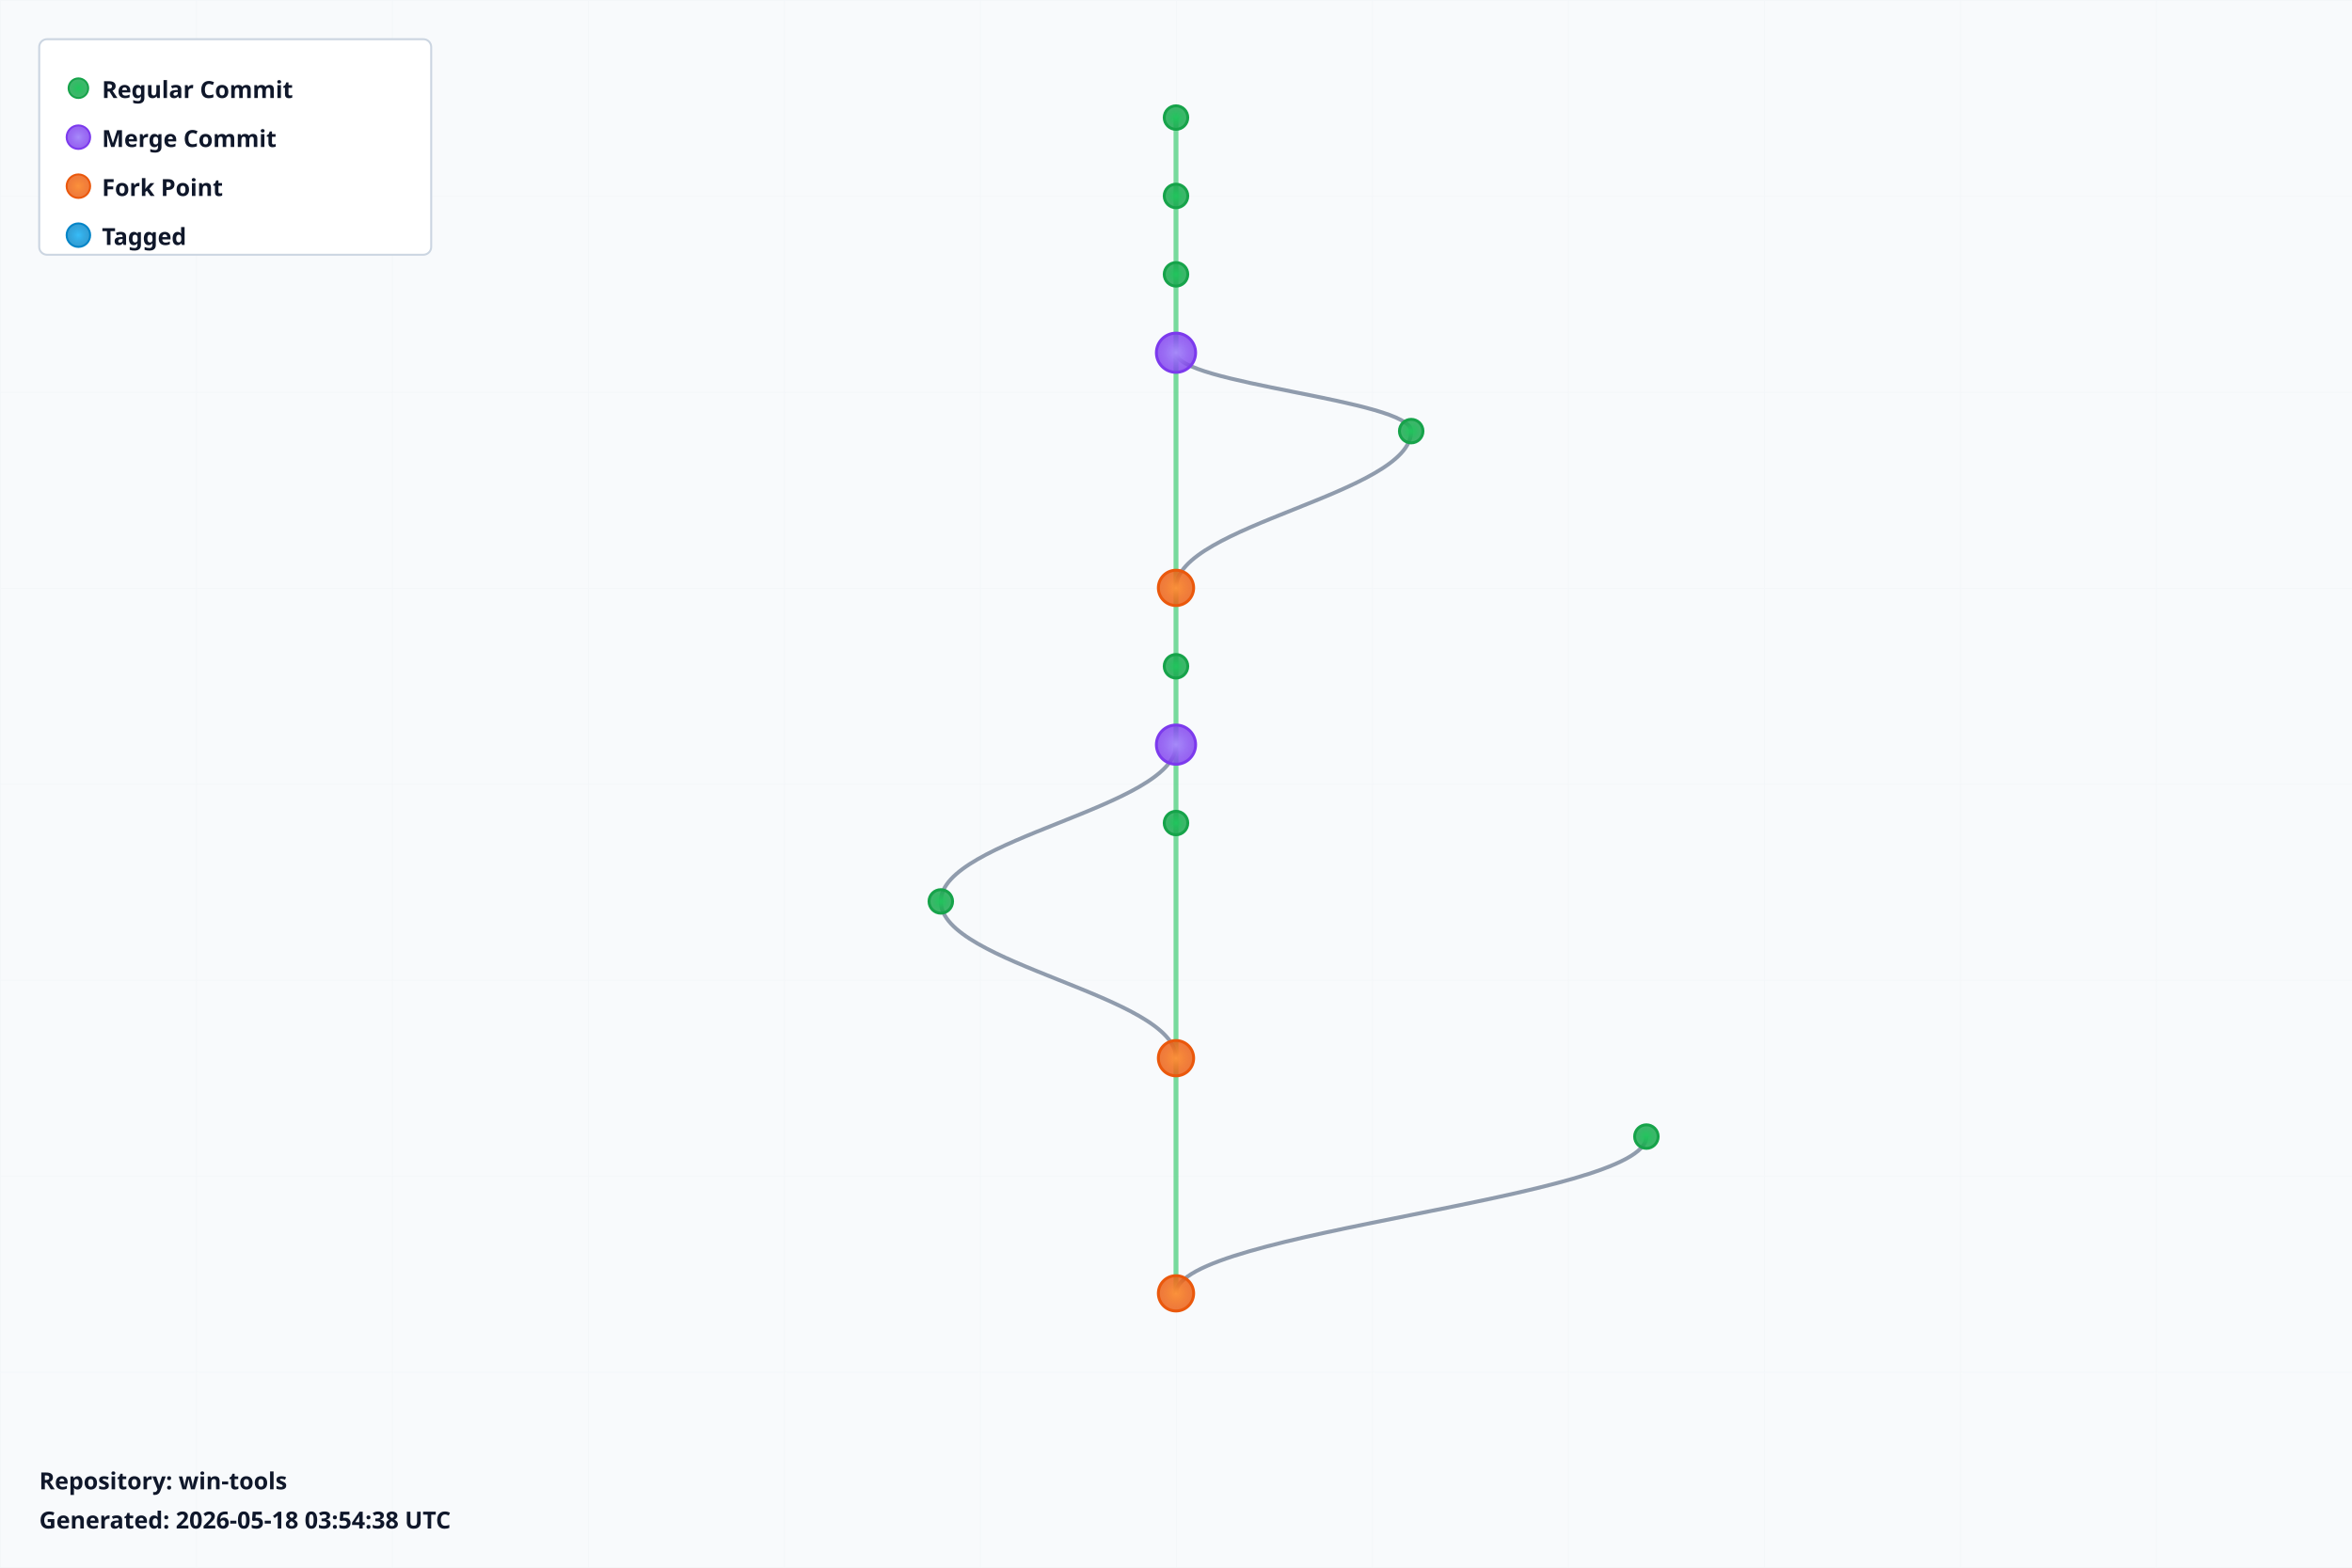
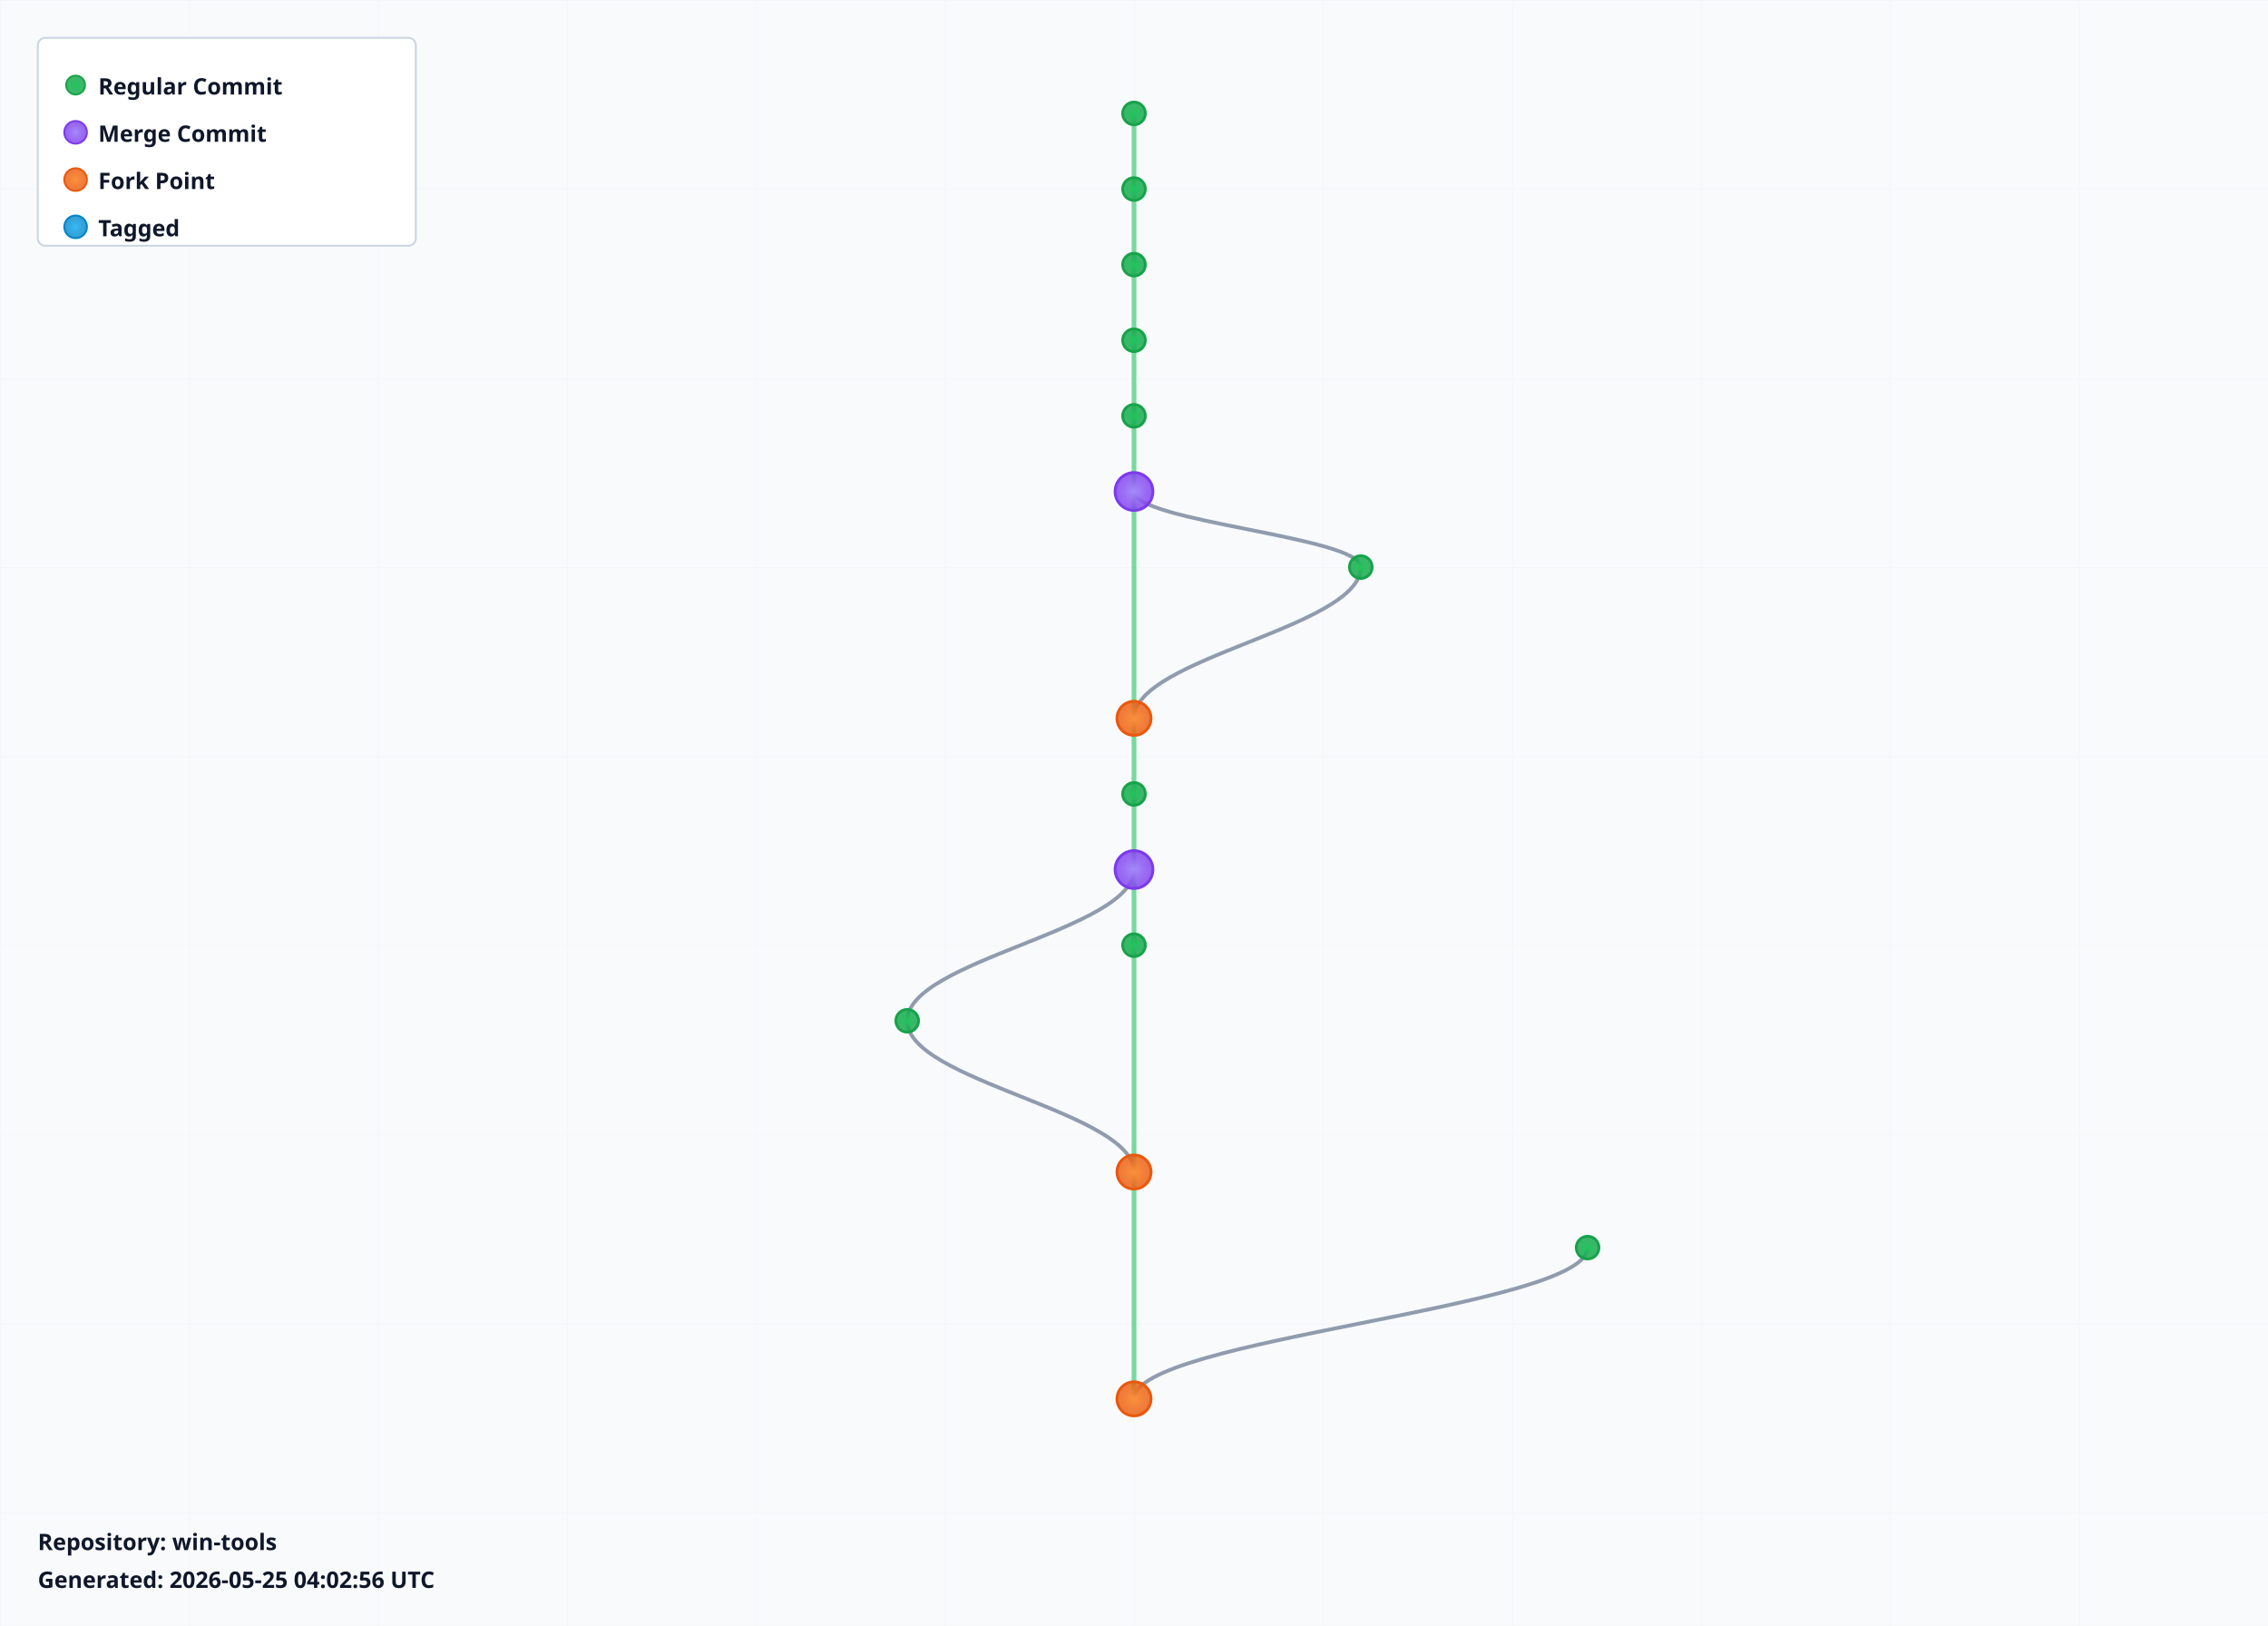
- <svg xmlns="http://www.w3.org/2000/svg" width="1200" height="800" viewBox="0 0 1200 800">
+ <svg xmlns="http://www.w3.org/2000/svg" width="1200" height="860" viewBox="0 0 1200 860">
  <defs>
    <radialGradient id="leafGradient">
      <stop offset="0%" style="stop-color:#22c55e;stop-opacity:1" />
      <stop offset="100%" style="stop-color:#16a34a;stop-opacity:0.8" />
    </radialGradient>
    <radialGradient id="mergeGradient">
      <stop offset="0%" style="stop-color:#a78bfa;stop-opacity:1" />
      <stop offset="100%" style="stop-color:#7c3aed;stop-opacity:0.8" />
    </radialGradient>
    <radialGradient id="forkGradient">
      <stop offset="0%" style="stop-color:#fb923c;stop-opacity:1" />
      <stop offset="100%" style="stop-color:#ea580c;stop-opacity:0.8" />
    </radialGradient>
    <radialGradient id="tagGradient">
      <stop offset="0%" style="stop-color:#38bdf8;stop-opacity:1" />
      <stop offset="100%" style="stop-color:#0284c7;stop-opacity:0.8" />
    </radialGradient>
    <style>
      .branch-line { stroke: #64748b; stroke-width: 2; fill: none; opacity: 0.7; }
      .trunk-line { stroke: #22c55e; stroke-width: 2.5; fill: none; opacity: 0.6; }
      .commit-leaf { cursor: pointer; }
      .commit-leaf:hover { filter: brightness(1.5); }
      .branch-label { font-family: sans-serif; font-size: 12px; font-weight: bold; fill: #0f172a; }
    </style>
  </defs>
-   <rect width="1200" height="800" fill="#f8fafc" />
+   <rect width="1200" height="860" fill="#f8fafc" />
  <defs>
    <pattern id="grid" width="100" height="100" patternUnits="userSpaceOnUse">
      <path d="M 100 0 L 0 0 0 100" fill="none" stroke="#e2e8f0" stroke-width="0.5" opacity="0.3" />
    </pattern>
  </defs>
-   <rect width="1200" height="800" fill="url(#grid)" />
+   <rect width="1200" height="860" fill="url(#grid)" />
  <g id="branches">
    <line class="trunk-line" x1="600" y1="60" x2="600" y2="100" />
    <line class="trunk-line" x1="600" y1="100" x2="600" y2="140" />
    <line class="trunk-line" x1="600" y1="140" x2="600" y2="180" />
-     <line class="trunk-line" x1="600" y1="180" x2="600" y2="300" />
-     <path class="branch-line" d="M 600 180 C 600 196, 720 204, 720 220" />
-     <path class="branch-line" d="M 720 220 C 720 252, 600 268, 600 300" />
-     <line class="trunk-line" x1="600" y1="300" x2="600" y2="340" />
-     <line class="trunk-line" x1="600" y1="340" x2="600" y2="380" />
+     <line class="trunk-line" x1="600" y1="180" x2="600" y2="220" />
+     <line class="trunk-line" x1="600" y1="220" x2="600" y2="260" />
+     <line class="trunk-line" x1="600" y1="260" x2="600" y2="380" />
+     <path class="branch-line" d="M 600 260 C 600 276, 720 284, 720 300" />
+     <path class="branch-line" d="M 720 300 C 720 332, 600 348, 600 380" />
    <line class="trunk-line" x1="600" y1="380" x2="600" y2="420" />
-     <path class="branch-line" d="M 600 380 C 600 412, 480 428, 480 460" />
-     <line class="trunk-line" x1="600" y1="420" x2="600" y2="540" />
-     <path class="branch-line" d="M 480 460 C 480 492, 600 508, 600 540" />
-     <line class="trunk-line" x1="600" y1="540" x2="600" y2="660" />
-     <path class="branch-line" d="M 840 580 C 840 612, 600 628, 600 660" />
+     <line class="trunk-line" x1="600" y1="420" x2="600" y2="460" />
+     <line class="trunk-line" x1="600" y1="460" x2="600" y2="500" />
+     <path class="branch-line" d="M 600 460 C 600 492, 480 508, 480 540" />
+     <line class="trunk-line" x1="600" y1="500" x2="600" y2="620" />
+     <path class="branch-line" d="M 480 540 C 480 572, 600 588, 600 620" />
+     <line class="trunk-line" x1="600" y1="620" x2="600" y2="740" />
+     <path class="branch-line" d="M 840 660 C 840 692, 600 708, 600 740" />
  </g>
  <g id="commits">
    <circle class="commit-leaf" cx="600" cy="60" r="6" fill="url(#leafGradient)" stroke="#16a34a" stroke-width="1.5" />
    <circle class="commit-leaf" cx="600" cy="100" r="6" fill="url(#leafGradient)" stroke="#16a34a" stroke-width="1.5" />
    <circle class="commit-leaf" cx="600" cy="140" r="6" fill="url(#leafGradient)" stroke="#16a34a" stroke-width="1.5" />
-     <circle class="commit-leaf" cx="600" cy="180" r="10" fill="url(#mergeGradient)" stroke="#7c3aed" stroke-width="1.5" />
-     <circle class="commit-leaf" cx="720" cy="220" r="6" fill="url(#leafGradient)" stroke="#16a34a" stroke-width="1.5" />
-     <circle class="commit-leaf" cx="600" cy="300" r="9" fill="url(#forkGradient)" stroke="#ea580c" stroke-width="1.5" />
-     <circle class="commit-leaf" cx="600" cy="340" r="6" fill="url(#leafGradient)" stroke="#16a34a" stroke-width="1.5" />
-     <circle class="commit-leaf" cx="600" cy="380" r="10" fill="url(#mergeGradient)" stroke="#7c3aed" stroke-width="1.5" />
+     <circle class="commit-leaf" cx="600" cy="180" r="6" fill="url(#leafGradient)" stroke="#16a34a" stroke-width="1.5" />
+     <circle class="commit-leaf" cx="600" cy="220" r="6" fill="url(#leafGradient)" stroke="#16a34a" stroke-width="1.5" />
+     <circle class="commit-leaf" cx="600" cy="260" r="10" fill="url(#mergeGradient)" stroke="#7c3aed" stroke-width="1.5" />
+     <circle class="commit-leaf" cx="720" cy="300" r="6" fill="url(#leafGradient)" stroke="#16a34a" stroke-width="1.5" />
+     <circle class="commit-leaf" cx="600" cy="380" r="9" fill="url(#forkGradient)" stroke="#ea580c" stroke-width="1.5" />
    <circle class="commit-leaf" cx="600" cy="420" r="6" fill="url(#leafGradient)" stroke="#16a34a" stroke-width="1.5" />
-     <circle class="commit-leaf" cx="480" cy="460" r="6" fill="url(#leafGradient)" stroke="#16a34a" stroke-width="1.5" />
-     <circle class="commit-leaf" cx="600" cy="540" r="9" fill="url(#forkGradient)" stroke="#ea580c" stroke-width="1.5" />
-     <circle class="commit-leaf" cx="840" cy="580" r="6" fill="url(#leafGradient)" stroke="#16a34a" stroke-width="1.5" />
-     <circle class="commit-leaf" cx="600" cy="660" r="9" fill="url(#forkGradient)" stroke="#ea580c" stroke-width="1.5" />
+     <circle class="commit-leaf" cx="600" cy="460" r="10" fill="url(#mergeGradient)" stroke="#7c3aed" stroke-width="1.5" />
+     <circle class="commit-leaf" cx="600" cy="500" r="6" fill="url(#leafGradient)" stroke="#16a34a" stroke-width="1.5" />
+     <circle class="commit-leaf" cx="480" cy="540" r="6" fill="url(#leafGradient)" stroke="#16a34a" stroke-width="1.5" />
+     <circle class="commit-leaf" cx="600" cy="620" r="9" fill="url(#forkGradient)" stroke="#ea580c" stroke-width="1.5" />
+     <circle class="commit-leaf" cx="840" cy="660" r="6" fill="url(#leafGradient)" stroke="#16a34a" stroke-width="1.5" />
+     <circle class="commit-leaf" cx="600" cy="740" r="9" fill="url(#forkGradient)" stroke="#ea580c" stroke-width="1.5" />
  </g>
  <g id="legend" transform="translate(20, 20)">
    <rect width="200" height="110" fill="white" stroke="#cbd5e1" stroke-width="1" rx="4" />
    <circle cx="20" cy="25" r="5" fill="url(#leafGradient)" stroke="#16a34a" />
    <text x="32" y="30" class="branch-label" font-size="12">Regular Commit</text>
    <circle cx="20" cy="50" r="6" fill="url(#mergeGradient)" stroke="#7c3aed" />
    <text x="32" y="55" class="branch-label" font-size="12">Merge Commit</text>
    <circle cx="20" cy="75" r="6" fill="url(#forkGradient)" stroke="#ea580c" />
    <text x="32" y="80" class="branch-label" font-size="12">Fork Point</text>
    <circle cx="20" cy="100" r="6" fill="url(#tagGradient)" stroke="#0284c7" />
    <text x="32" y="105" class="branch-label" font-size="12">Tagged</text>
  </g>
-   <g id="info" transform="translate(20, 760)">
+   <g id="info" transform="translate(20, 820)">
    <text x="0" y="0" class="branch-label" font-size="12" fill="#666">
      Repository: win-tools
    </text>
    <text x="0" y="20" class="branch-label" font-size="10" fill="#999">
-       Generated: 2026-05-18 03:54:38 UTC
+       Generated: 2026-05-25 04:02:56 UTC
    </text>
  </g>
</svg>
